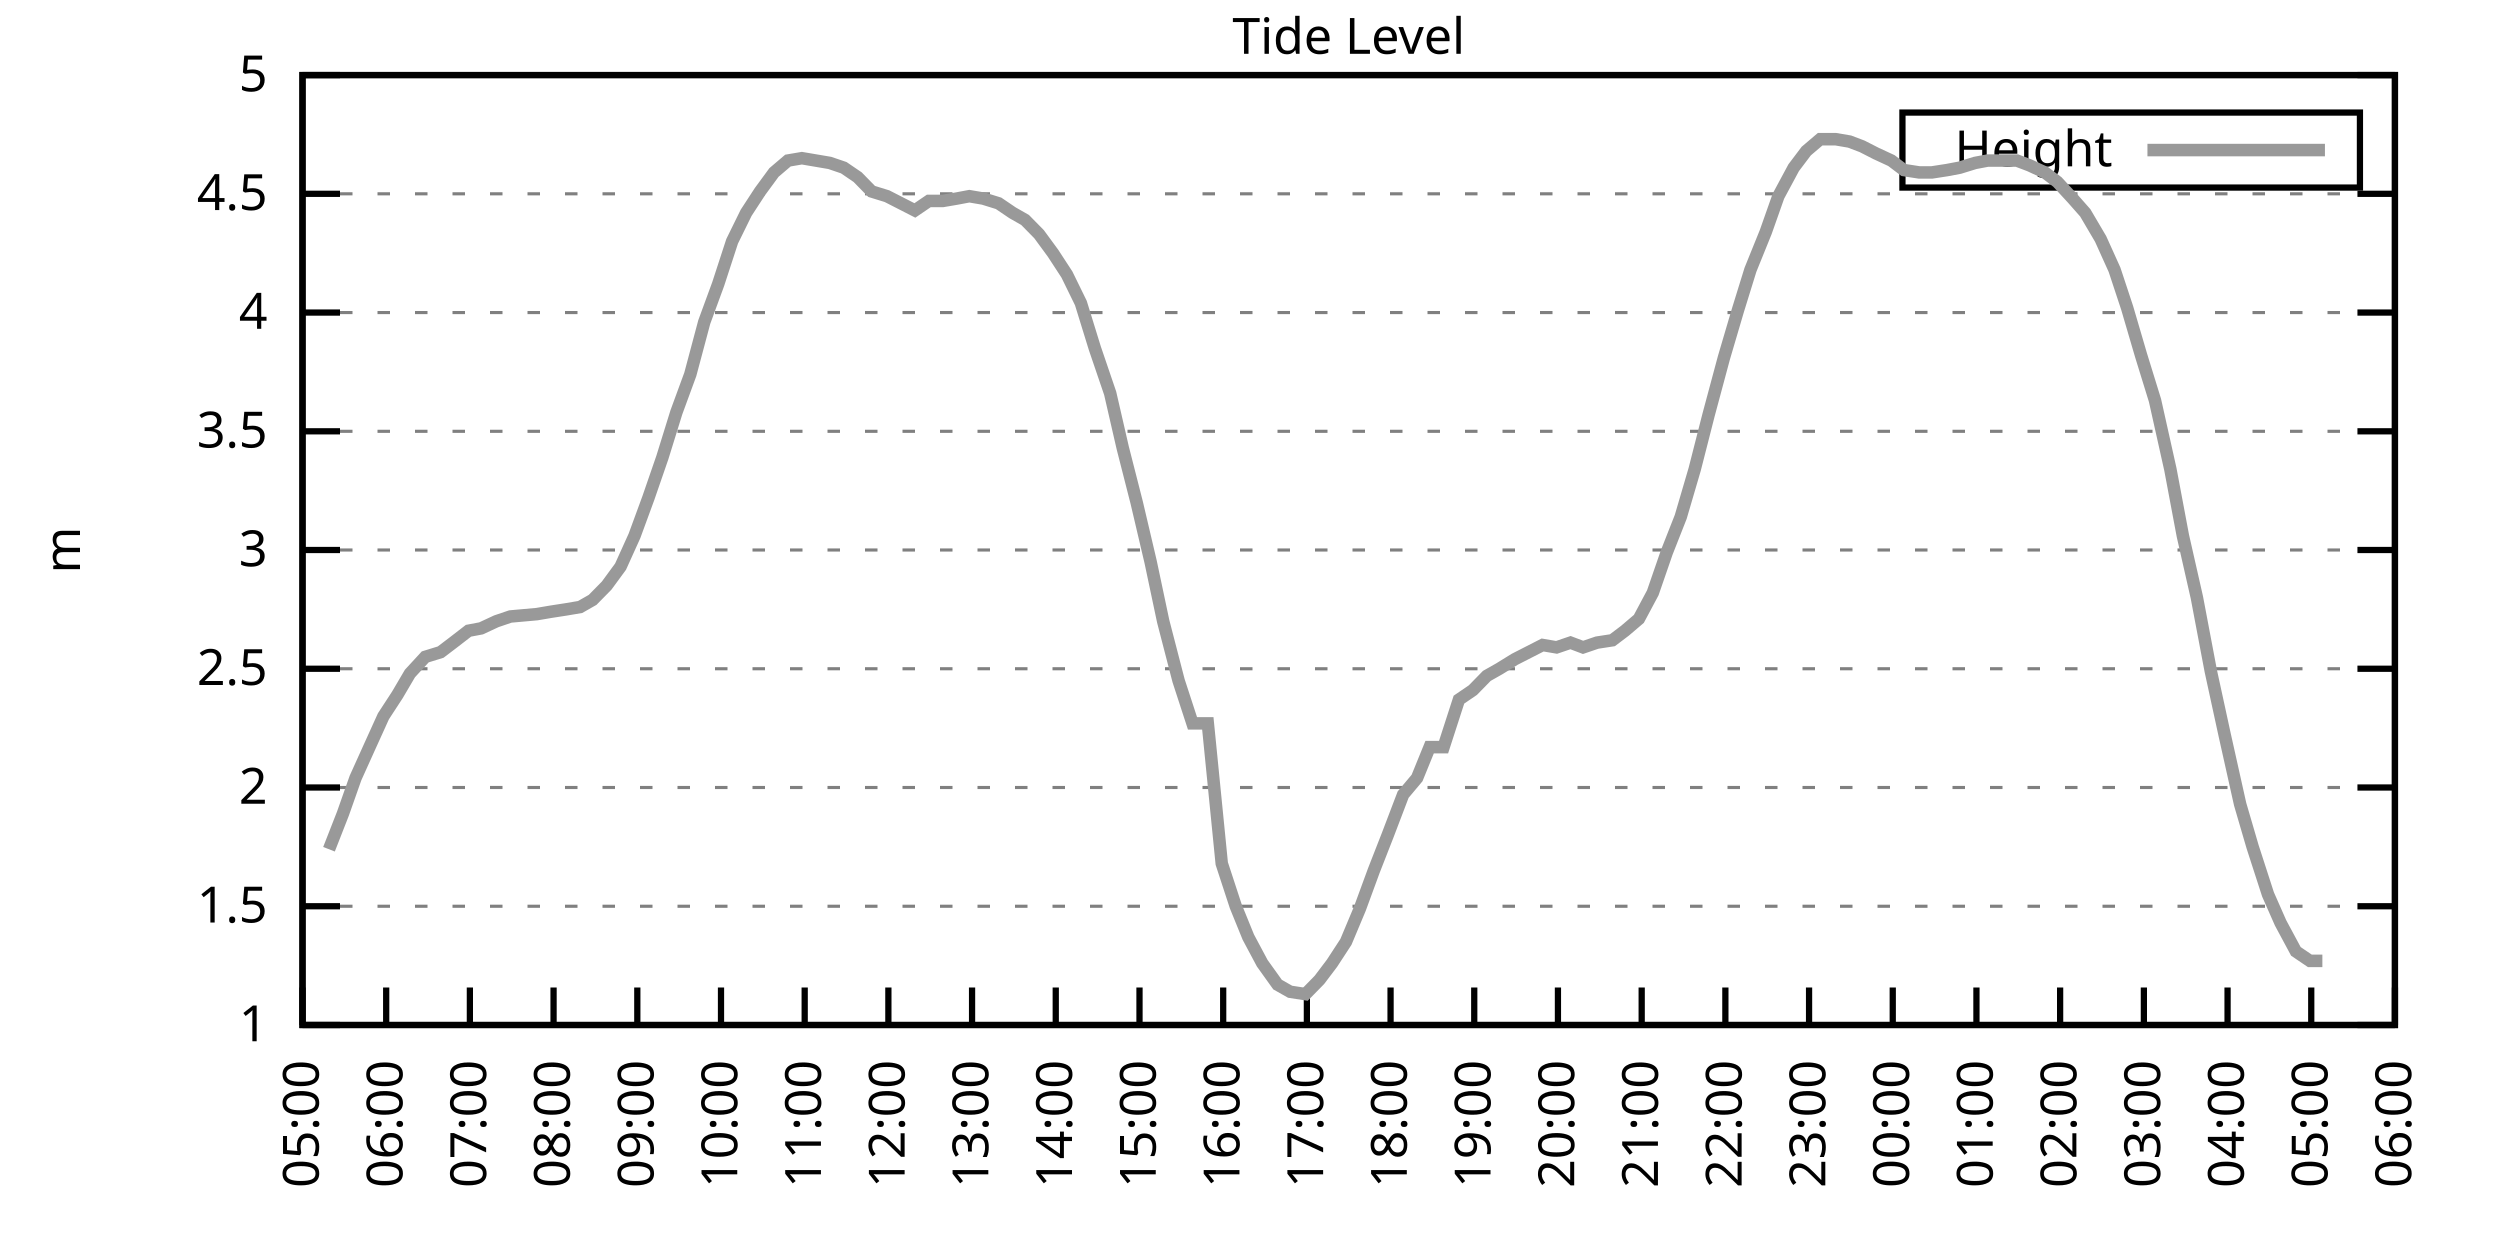
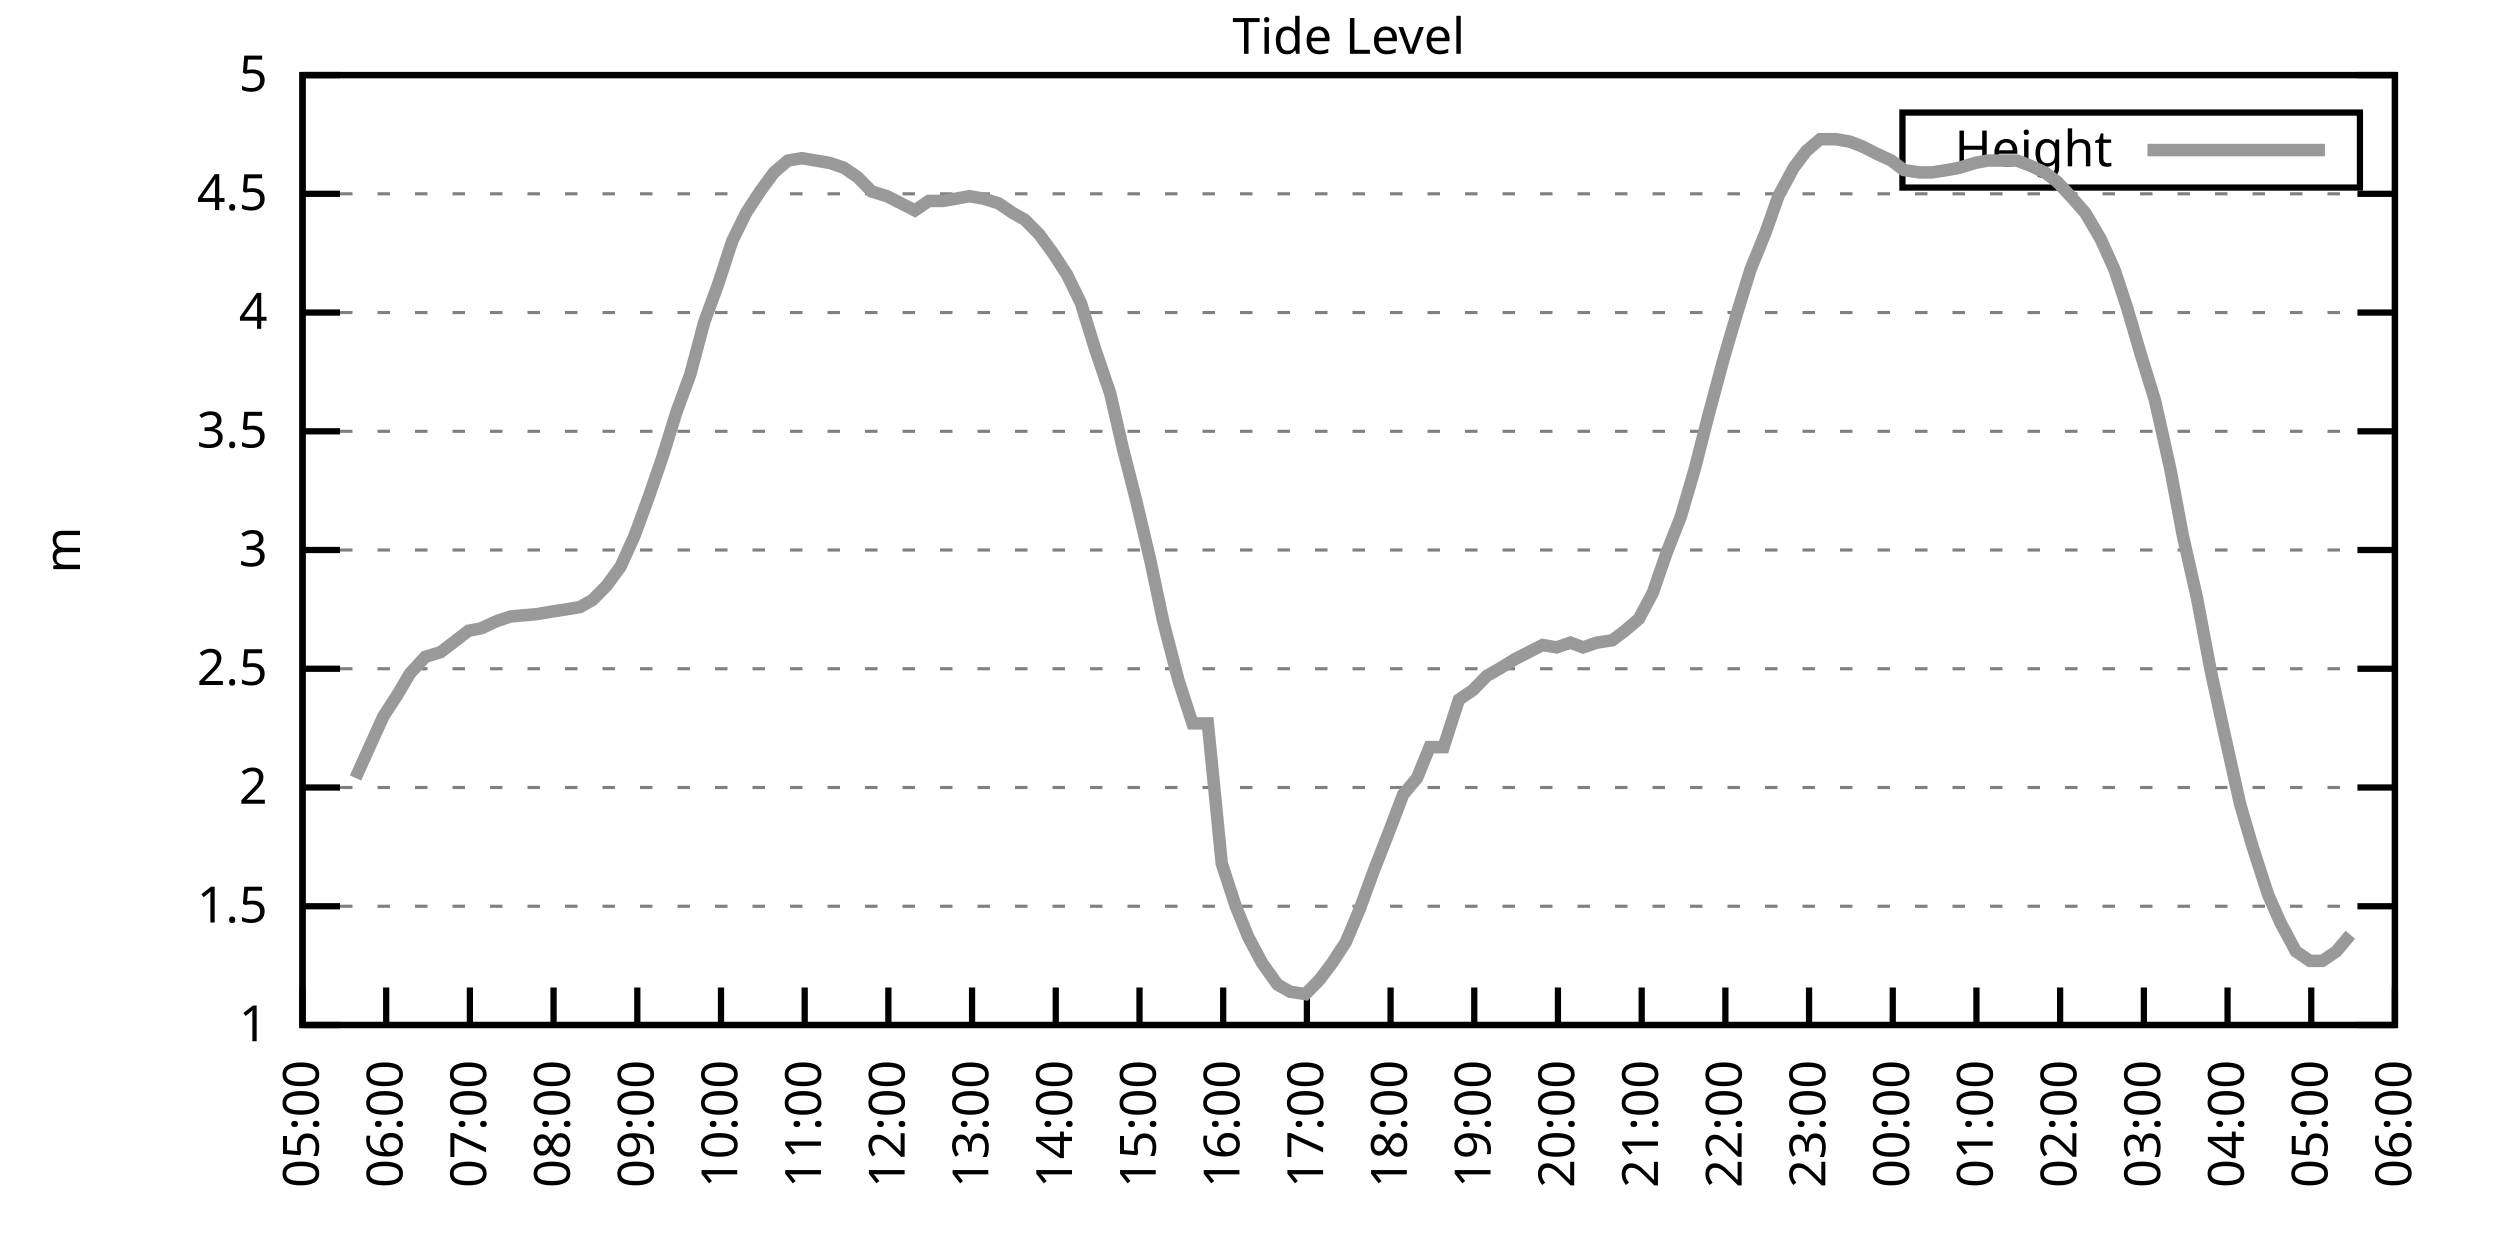
<svg xmlns="http://www.w3.org/2000/svg" xmlns:xlink="http://www.w3.org/1999/xlink" width="400" height="200" viewBox="0 0 400 200">
  <g id="gnuplot_canvas">
    <rect x="0" y="0" width="400" height="200" fill="none" />
    <defs>
      <circle id="gpDot" r="0.5" stroke-width="0.5" stroke="currentColor" />
      <path id="gpPt0" stroke-width="0.333" stroke="currentColor" d="M-1,0 h2 M0,-1 v2" />
      <path id="gpPt1" stroke-width="0.333" stroke="currentColor" d="M-1,-1 L1,1 M1,-1 L-1,1" />
      <path id="gpPt2" stroke-width="0.333" stroke="currentColor" d="M-1,0 L1,0 M0,-1 L0,1 M-1,-1 L1,1 M-1,1 L1,-1" />
      <rect id="gpPt3" stroke-width="0.333" stroke="currentColor" x="-1" y="-1" width="2" height="2" />
      <rect id="gpPt4" stroke-width="0.333" stroke="currentColor" fill="currentColor" x="-1" y="-1" width="2" height="2" />
      <circle id="gpPt5" stroke-width="0.333" stroke="currentColor" cx="0" cy="0" r="1" />
      <use xlink:href="#gpPt5" id="gpPt6" fill="currentColor" stroke="none" />
      <path id="gpPt7" stroke-width="0.333" stroke="currentColor" d="M0,-1.33 L-1.33,0.67 L1.33,0.67 z" />
      <use xlink:href="#gpPt7" id="gpPt8" fill="currentColor" stroke="none" />
      <use xlink:href="#gpPt7" id="gpPt9" stroke="currentColor" transform="rotate(180)" />
      <use xlink:href="#gpPt9" id="gpPt10" fill="currentColor" stroke="none" />
      <use xlink:href="#gpPt3" id="gpPt11" stroke="currentColor" transform="rotate(45)" />
      <use xlink:href="#gpPt11" id="gpPt12" fill="currentColor" stroke="none" />
      <path id="gpPt13" stroke-width="0.333" stroke="currentColor" d="M0,1.330 L1.265,0.411 L0.782,-1.067 L-0.782,-1.076 L-1.265,0.411 z" />
      <use xlink:href="#gpPt13" id="gpPt14" fill="currentColor" stroke="none" />
      <filter id="textbox" filterUnits="objectBoundingBox" x="0" y="0" height="1" width="1">
        <feFlood flood-color="white" flood-opacity="1" result="bgnd" />
        <feComposite in="SourceGraphic" in2="bgnd" operator="atop" />
      </filter>
      <filter id="greybox" filterUnits="objectBoundingBox" x="0" y="0" height="1" width="1">
        <feFlood flood-color="lightgrey" flood-opacity="1" result="grey" />
        <feComposite in="SourceGraphic" in2="grey" operator="atop" />
      </filter>
    </defs>
    <g fill="none" color="white" stroke="currentColor" stroke-width="1.00" stroke-linecap="butt" stroke-linejoin="miter">
</g>
    <g fill="none" color="black" stroke="currentColor" stroke-width="1.00" stroke-linecap="butt" stroke-linejoin="miter">
      <g stroke="none" shape-rendering="crispEdges">
        <polygon fill="rgb(255, 255, 255)" points="48.40,164.00 383.18,164.00 383.18,12.02 48.40,12.02 " />
      </g>
    </g>
    <g fill="none" color="black" stroke="currentColor" stroke-width="1.00" stroke-linecap="butt" stroke-linejoin="miter">
</g>
    <g fill="none" color="black" stroke="black" stroke-width="0.50" stroke-linecap="butt" stroke-linejoin="miter">
</g>
    <g fill="none" color="gray" stroke="currentColor" stroke-width="0.50" stroke-linecap="butt" stroke-linejoin="miter">
      <path stroke="gray" stroke-dasharray="2,4" class="gridline" d="M48.40,164.00 L383.19,164.00  " />
    </g>
    <g fill="none" color="gray" stroke="gray" stroke-width="1.00" stroke-linecap="butt" stroke-linejoin="miter">
</g>
    <g fill="none" color="black" stroke="currentColor" stroke-width="1.00" stroke-linecap="butt" stroke-linejoin="miter">
      <path stroke="black" d="M48.40,164.00 L54.40,164.00 M383.19,164.00 L377.19,164.00  " />
      <g transform="translate(42.80,166.60)" stroke="none" fill="black" font-family="Sans" font-size="8.00" text-anchor="end">
        <text>
          <tspan font-family="Sans"> 1</tspan>
        </text>
      </g>
    </g>
    <g fill="none" color="black" stroke="currentColor" stroke-width="1.00" stroke-linecap="butt" stroke-linejoin="miter">
</g>
    <g fill="none" color="black" stroke="black" stroke-width="0.50" stroke-linecap="butt" stroke-linejoin="miter">
</g>
    <g fill="none" color="gray" stroke="currentColor" stroke-width="0.50" stroke-linecap="butt" stroke-linejoin="miter">
      <path stroke="gray" stroke-dasharray="2,4" class="gridline" d="M48.40,145.00 L383.19,145.00  " />
    </g>
    <g fill="none" color="gray" stroke="gray" stroke-width="1.00" stroke-linecap="butt" stroke-linejoin="miter">
</g>
    <g fill="none" color="black" stroke="currentColor" stroke-width="1.00" stroke-linecap="butt" stroke-linejoin="miter">
      <path stroke="black" d="M48.40,145.00 L54.40,145.00 M383.19,145.00 L377.19,145.00  " />
      <g transform="translate(42.80,147.60)" stroke="none" fill="black" font-family="Sans" font-size="8.00" text-anchor="end">
        <text>
          <tspan font-family="Sans"> 1.5</tspan>
        </text>
      </g>
    </g>
    <g fill="none" color="black" stroke="currentColor" stroke-width="1.00" stroke-linecap="butt" stroke-linejoin="miter">
</g>
    <g fill="none" color="black" stroke="black" stroke-width="0.50" stroke-linecap="butt" stroke-linejoin="miter">
</g>
    <g fill="none" color="gray" stroke="currentColor" stroke-width="0.50" stroke-linecap="butt" stroke-linejoin="miter">
      <path stroke="gray" stroke-dasharray="2,4" class="gridline" d="M48.40,126.00 L383.19,126.00  " />
    </g>
    <g fill="none" color="gray" stroke="gray" stroke-width="1.00" stroke-linecap="butt" stroke-linejoin="miter">
</g>
    <g fill="none" color="black" stroke="currentColor" stroke-width="1.00" stroke-linecap="butt" stroke-linejoin="miter">
      <path stroke="black" d="M48.40,126.00 L54.40,126.00 M383.19,126.00 L377.19,126.00  " />
      <g transform="translate(42.80,128.60)" stroke="none" fill="black" font-family="Sans" font-size="8.00" text-anchor="end">
        <text>
          <tspan font-family="Sans"> 2</tspan>
        </text>
      </g>
    </g>
    <g fill="none" color="black" stroke="currentColor" stroke-width="1.00" stroke-linecap="butt" stroke-linejoin="miter">
</g>
    <g fill="none" color="black" stroke="black" stroke-width="0.50" stroke-linecap="butt" stroke-linejoin="miter">
</g>
    <g fill="none" color="gray" stroke="currentColor" stroke-width="0.50" stroke-linecap="butt" stroke-linejoin="miter">
      <path stroke="gray" stroke-dasharray="2,4" class="gridline" d="M48.40,107.00 L383.19,107.00  " />
    </g>
    <g fill="none" color="gray" stroke="gray" stroke-width="1.00" stroke-linecap="butt" stroke-linejoin="miter">
</g>
    <g fill="none" color="black" stroke="currentColor" stroke-width="1.00" stroke-linecap="butt" stroke-linejoin="miter">
      <path stroke="black" d="M48.40,107.00 L54.40,107.00 M383.19,107.00 L377.19,107.00  " />
      <g transform="translate(42.80,109.60)" stroke="none" fill="black" font-family="Sans" font-size="8.00" text-anchor="end">
        <text>
          <tspan font-family="Sans"> 2.5</tspan>
        </text>
      </g>
    </g>
    <g fill="none" color="black" stroke="currentColor" stroke-width="1.00" stroke-linecap="butt" stroke-linejoin="miter">
</g>
    <g fill="none" color="black" stroke="black" stroke-width="0.50" stroke-linecap="butt" stroke-linejoin="miter">
</g>
    <g fill="none" color="gray" stroke="currentColor" stroke-width="0.50" stroke-linecap="butt" stroke-linejoin="miter">
      <path stroke="gray" stroke-dasharray="2,4" class="gridline" d="M48.40,88.00 L383.19,88.00  " />
    </g>
    <g fill="none" color="gray" stroke="gray" stroke-width="1.00" stroke-linecap="butt" stroke-linejoin="miter">
</g>
    <g fill="none" color="black" stroke="currentColor" stroke-width="1.00" stroke-linecap="butt" stroke-linejoin="miter">
      <path stroke="black" d="M48.40,88.00 L54.40,88.00 M383.19,88.00 L377.19,88.00  " />
      <g transform="translate(42.80,90.60)" stroke="none" fill="black" font-family="Sans" font-size="8.00" text-anchor="end">
        <text>
          <tspan font-family="Sans"> 3</tspan>
        </text>
      </g>
    </g>
    <g fill="none" color="black" stroke="currentColor" stroke-width="1.00" stroke-linecap="butt" stroke-linejoin="miter">
</g>
    <g fill="none" color="black" stroke="black" stroke-width="0.50" stroke-linecap="butt" stroke-linejoin="miter">
</g>
    <g fill="none" color="gray" stroke="currentColor" stroke-width="0.50" stroke-linecap="butt" stroke-linejoin="miter">
      <path stroke="gray" stroke-dasharray="2,4" class="gridline" d="M48.40,69.01 L383.19,69.01  " />
    </g>
    <g fill="none" color="gray" stroke="gray" stroke-width="1.00" stroke-linecap="butt" stroke-linejoin="miter">
</g>
    <g fill="none" color="black" stroke="currentColor" stroke-width="1.00" stroke-linecap="butt" stroke-linejoin="miter">
      <path stroke="black" d="M48.40,69.01 L54.40,69.01 M383.19,69.01 L377.19,69.01  " />
      <g transform="translate(42.80,71.61)" stroke="none" fill="black" font-family="Sans" font-size="8.00" text-anchor="end">
        <text>
          <tspan font-family="Sans"> 3.5</tspan>
        </text>
      </g>
    </g>
    <g fill="none" color="black" stroke="currentColor" stroke-width="1.00" stroke-linecap="butt" stroke-linejoin="miter">
</g>
    <g fill="none" color="black" stroke="black" stroke-width="0.50" stroke-linecap="butt" stroke-linejoin="miter">
</g>
    <g fill="none" color="gray" stroke="currentColor" stroke-width="0.50" stroke-linecap="butt" stroke-linejoin="miter">
      <path stroke="gray" stroke-dasharray="2,4" class="gridline" d="M48.40,50.01 L383.19,50.01  " />
    </g>
    <g fill="none" color="gray" stroke="gray" stroke-width="1.00" stroke-linecap="butt" stroke-linejoin="miter">
</g>
    <g fill="none" color="black" stroke="currentColor" stroke-width="1.00" stroke-linecap="butt" stroke-linejoin="miter">
      <path stroke="black" d="M48.40,50.01 L54.40,50.01 M383.19,50.01 L377.19,50.01  " />
      <g transform="translate(42.80,52.61)" stroke="none" fill="black" font-family="Sans" font-size="8.00" text-anchor="end">
        <text>
          <tspan font-family="Sans"> 4</tspan>
        </text>
      </g>
    </g>
    <g fill="none" color="black" stroke="currentColor" stroke-width="1.00" stroke-linecap="butt" stroke-linejoin="miter">
</g>
    <g fill="none" color="black" stroke="black" stroke-width="0.50" stroke-linecap="butt" stroke-linejoin="miter">
</g>
    <g fill="none" color="gray" stroke="currentColor" stroke-width="0.50" stroke-linecap="butt" stroke-linejoin="miter">
      <path stroke="gray" stroke-dasharray="2,4" class="gridline" d="M48.40,31.01 L383.19,31.01  " />
    </g>
    <g fill="none" color="gray" stroke="gray" stroke-width="1.00" stroke-linecap="butt" stroke-linejoin="miter">
</g>
    <g fill="none" color="black" stroke="currentColor" stroke-width="1.00" stroke-linecap="butt" stroke-linejoin="miter">
      <path stroke="black" d="M48.40,31.01 L54.40,31.01 M383.19,31.01 L377.19,31.01  " />
      <g transform="translate(42.80,33.61)" stroke="none" fill="black" font-family="Sans" font-size="8.00" text-anchor="end">
        <text>
          <tspan font-family="Sans"> 4.5</tspan>
        </text>
      </g>
    </g>
    <g fill="none" color="black" stroke="currentColor" stroke-width="1.00" stroke-linecap="butt" stroke-linejoin="miter">
</g>
    <g fill="none" color="black" stroke="black" stroke-width="0.50" stroke-linecap="butt" stroke-linejoin="miter">
</g>
    <g fill="none" color="gray" stroke="currentColor" stroke-width="0.50" stroke-linecap="butt" stroke-linejoin="miter">
      <path stroke="gray" stroke-dasharray="2,4" class="gridline" d="M48.40,12.01 L383.19,12.01  " />
    </g>
    <g fill="none" color="gray" stroke="gray" stroke-width="1.00" stroke-linecap="butt" stroke-linejoin="miter">
</g>
    <g fill="none" color="black" stroke="currentColor" stroke-width="1.00" stroke-linecap="butt" stroke-linejoin="miter">
      <path stroke="black" d="M48.40,12.01 L54.40,12.01 M383.19,12.01 L377.19,12.01  " />
      <g transform="translate(42.80,14.61)" stroke="none" fill="black" font-family="Sans" font-size="8.00" text-anchor="end">
        <text>
          <tspan font-family="Sans"> 5</tspan>
        </text>
      </g>
    </g>
    <g fill="none" color="black" stroke="currentColor" stroke-width="1.00" stroke-linecap="butt" stroke-linejoin="miter">
      <path stroke="black" d="M48.40,164.00 L48.40,158.00  " />
      <g transform="translate(51.00,169.60) rotate(270.00)" stroke="none" fill="black" font-family="Sans" font-size="8.00" text-anchor="end">
        <text>
          <tspan font-family="Sans">05:00</tspan>
        </text>
      </g>
    </g>
    <g fill="none" color="black" stroke="currentColor" stroke-width="1.00" stroke-linecap="butt" stroke-linejoin="miter">
      <path stroke="black" d="M61.79,164.00 L61.79,158.00  " />
      <g transform="translate(64.39,169.60) rotate(270.00)" stroke="none" fill="black" font-family="Sans" font-size="8.00" text-anchor="end">
        <text>
          <tspan font-family="Sans">06:00</tspan>
        </text>
      </g>
    </g>
    <g fill="none" color="black" stroke="currentColor" stroke-width="1.00" stroke-linecap="butt" stroke-linejoin="miter">
      <path stroke="black" d="M75.18,164.00 L75.18,158.00  " />
      <g transform="translate(77.78,169.60) rotate(270.00)" stroke="none" fill="black" font-family="Sans" font-size="8.00" text-anchor="end">
        <text>
          <tspan font-family="Sans">07:00</tspan>
        </text>
      </g>
    </g>
    <g fill="none" color="black" stroke="currentColor" stroke-width="1.00" stroke-linecap="butt" stroke-linejoin="miter">
      <path stroke="black" d="M88.57,164.00 L88.57,158.00  " />
      <g transform="translate(91.17,169.60) rotate(270.00)" stroke="none" fill="black" font-family="Sans" font-size="8.00" text-anchor="end">
        <text>
          <tspan font-family="Sans">08:00</tspan>
        </text>
      </g>
    </g>
    <g fill="none" color="black" stroke="currentColor" stroke-width="1.00" stroke-linecap="butt" stroke-linejoin="miter">
      <path stroke="black" d="M101.97,164.00 L101.97,158.00  " />
      <g transform="translate(104.57,169.60) rotate(270.00)" stroke="none" fill="black" font-family="Sans" font-size="8.00" text-anchor="end">
        <text>
          <tspan font-family="Sans">09:00</tspan>
        </text>
      </g>
    </g>
    <g fill="none" color="black" stroke="currentColor" stroke-width="1.00" stroke-linecap="butt" stroke-linejoin="miter">
      <path stroke="black" d="M115.36,164.00 L115.36,158.00  " />
      <g transform="translate(117.96,169.60) rotate(270.00)" stroke="none" fill="black" font-family="Sans" font-size="8.00" text-anchor="end">
        <text>
          <tspan font-family="Sans">10:00</tspan>
        </text>
      </g>
    </g>
    <g fill="none" color="black" stroke="currentColor" stroke-width="1.00" stroke-linecap="butt" stroke-linejoin="miter">
      <path stroke="black" d="M128.75,164.00 L128.75,158.00  " />
      <g transform="translate(131.35,169.60) rotate(270.00)" stroke="none" fill="black" font-family="Sans" font-size="8.00" text-anchor="end">
        <text>
          <tspan font-family="Sans">11:00</tspan>
        </text>
      </g>
    </g>
    <g fill="none" color="black" stroke="currentColor" stroke-width="1.00" stroke-linecap="butt" stroke-linejoin="miter">
      <path stroke="black" d="M142.14,164.00 L142.14,158.00  " />
      <g transform="translate(144.74,169.60) rotate(270.00)" stroke="none" fill="black" font-family="Sans" font-size="8.00" text-anchor="end">
        <text>
          <tspan font-family="Sans">12:00</tspan>
        </text>
      </g>
    </g>
    <g fill="none" color="black" stroke="currentColor" stroke-width="1.00" stroke-linecap="butt" stroke-linejoin="miter">
      <path stroke="black" d="M155.53,164.00 L155.53,158.00  " />
      <g transform="translate(158.13,169.60) rotate(270.00)" stroke="none" fill="black" font-family="Sans" font-size="8.00" text-anchor="end">
        <text>
          <tspan font-family="Sans">13:00</tspan>
        </text>
      </g>
    </g>
    <g fill="none" color="black" stroke="currentColor" stroke-width="1.00" stroke-linecap="butt" stroke-linejoin="miter">
      <path stroke="black" d="M168.92,164.00 L168.92,158.00  " />
      <g transform="translate(171.52,169.60) rotate(270.00)" stroke="none" fill="black" font-family="Sans" font-size="8.00" text-anchor="end">
        <text>
          <tspan font-family="Sans">14:00</tspan>
        </text>
      </g>
    </g>
    <g fill="none" color="black" stroke="currentColor" stroke-width="1.00" stroke-linecap="butt" stroke-linejoin="miter">
      <path stroke="black" d="M182.32,164.00 L182.32,158.00  " />
      <g transform="translate(184.92,169.60) rotate(270.00)" stroke="none" fill="black" font-family="Sans" font-size="8.00" text-anchor="end">
        <text>
          <tspan font-family="Sans">15:00</tspan>
        </text>
      </g>
    </g>
    <g fill="none" color="black" stroke="currentColor" stroke-width="1.00" stroke-linecap="butt" stroke-linejoin="miter">
      <path stroke="black" d="M195.71,164.00 L195.71,158.00  " />
      <g transform="translate(198.31,169.60) rotate(270.00)" stroke="none" fill="black" font-family="Sans" font-size="8.00" text-anchor="end">
        <text>
          <tspan font-family="Sans">16:00</tspan>
        </text>
      </g>
    </g>
    <g fill="none" color="black" stroke="currentColor" stroke-width="1.00" stroke-linecap="butt" stroke-linejoin="miter">
      <path stroke="black" d="M209.10,164.00 L209.10,158.00  " />
      <g transform="translate(211.70,169.60) rotate(270.00)" stroke="none" fill="black" font-family="Sans" font-size="8.00" text-anchor="end">
        <text>
          <tspan font-family="Sans">17:00</tspan>
        </text>
      </g>
    </g>
    <g fill="none" color="black" stroke="currentColor" stroke-width="1.00" stroke-linecap="butt" stroke-linejoin="miter">
      <path stroke="black" d="M222.49,164.00 L222.49,158.00  " />
      <g transform="translate(225.09,169.60) rotate(270.00)" stroke="none" fill="black" font-family="Sans" font-size="8.00" text-anchor="end">
        <text>
          <tspan font-family="Sans">18:00</tspan>
        </text>
      </g>
    </g>
    <g fill="none" color="black" stroke="currentColor" stroke-width="1.00" stroke-linecap="butt" stroke-linejoin="miter">
      <path stroke="black" d="M235.88,164.00 L235.88,158.00  " />
      <g transform="translate(238.48,169.60) rotate(270.00)" stroke="none" fill="black" font-family="Sans" font-size="8.00" text-anchor="end">
        <text>
          <tspan font-family="Sans">19:00</tspan>
        </text>
      </g>
    </g>
    <g fill="none" color="black" stroke="currentColor" stroke-width="1.00" stroke-linecap="butt" stroke-linejoin="miter">
      <path stroke="black" d="M249.27,164.00 L249.27,158.00  " />
      <g transform="translate(251.87,169.60) rotate(270.00)" stroke="none" fill="black" font-family="Sans" font-size="8.00" text-anchor="end">
        <text>
          <tspan font-family="Sans">20:00</tspan>
        </text>
      </g>
    </g>
    <g fill="none" color="black" stroke="currentColor" stroke-width="1.00" stroke-linecap="butt" stroke-linejoin="miter">
      <path stroke="black" d="M262.67,164.00 L262.67,158.00  " />
      <g transform="translate(265.27,169.60) rotate(270.00)" stroke="none" fill="black" font-family="Sans" font-size="8.00" text-anchor="end">
        <text>
          <tspan font-family="Sans">21:00</tspan>
        </text>
      </g>
    </g>
    <g fill="none" color="black" stroke="currentColor" stroke-width="1.00" stroke-linecap="butt" stroke-linejoin="miter">
      <path stroke="black" d="M276.06,164.00 L276.06,158.00  " />
      <g transform="translate(278.66,169.60) rotate(270.00)" stroke="none" fill="black" font-family="Sans" font-size="8.00" text-anchor="end">
        <text>
          <tspan font-family="Sans">22:00</tspan>
        </text>
      </g>
    </g>
    <g fill="none" color="black" stroke="currentColor" stroke-width="1.00" stroke-linecap="butt" stroke-linejoin="miter">
      <path stroke="black" d="M289.45,164.00 L289.45,158.00  " />
      <g transform="translate(292.05,169.60) rotate(270.00)" stroke="none" fill="black" font-family="Sans" font-size="8.00" text-anchor="end">
        <text>
          <tspan font-family="Sans">23:00</tspan>
        </text>
      </g>
    </g>
    <g fill="none" color="black" stroke="currentColor" stroke-width="1.00" stroke-linecap="butt" stroke-linejoin="miter">
      <path stroke="black" d="M302.84,164.00 L302.84,158.00  " />
      <g transform="translate(305.44,169.60) rotate(270.00)" stroke="none" fill="black" font-family="Sans" font-size="8.00" text-anchor="end">
        <text>
          <tspan font-family="Sans">00:00</tspan>
        </text>
      </g>
    </g>
    <g fill="none" color="black" stroke="currentColor" stroke-width="1.00" stroke-linecap="butt" stroke-linejoin="miter">
      <path stroke="black" d="M316.23,164.00 L316.23,158.00  " />
      <g transform="translate(318.83,169.60) rotate(270.00)" stroke="none" fill="black" font-family="Sans" font-size="8.00" text-anchor="end">
        <text>
          <tspan font-family="Sans">01:00</tspan>
        </text>
      </g>
    </g>
    <g fill="none" color="black" stroke="currentColor" stroke-width="1.00" stroke-linecap="butt" stroke-linejoin="miter">
      <path stroke="black" d="M329.62,164.00 L329.62,158.00  " />
      <g transform="translate(332.22,169.60) rotate(270.00)" stroke="none" fill="black" font-family="Sans" font-size="8.00" text-anchor="end">
        <text>
          <tspan font-family="Sans">02:00</tspan>
        </text>
      </g>
    </g>
    <g fill="none" color="black" stroke="currentColor" stroke-width="1.00" stroke-linecap="butt" stroke-linejoin="miter">
      <path stroke="black" d="M343.02,164.00 L343.02,158.00  " />
      <g transform="translate(345.62,169.60) rotate(270.00)" stroke="none" fill="black" font-family="Sans" font-size="8.00" text-anchor="end">
        <text>
          <tspan font-family="Sans">03:00</tspan>
        </text>
      </g>
    </g>
    <g fill="none" color="black" stroke="currentColor" stroke-width="1.00" stroke-linecap="butt" stroke-linejoin="miter">
      <path stroke="black" d="M356.41,164.00 L356.41,158.00  " />
      <g transform="translate(359.01,169.60) rotate(270.00)" stroke="none" fill="black" font-family="Sans" font-size="8.00" text-anchor="end">
        <text>
          <tspan font-family="Sans">04:00</tspan>
        </text>
      </g>
    </g>
    <g fill="none" color="black" stroke="currentColor" stroke-width="1.00" stroke-linecap="butt" stroke-linejoin="miter">
      <path stroke="black" d="M369.80,164.00 L369.80,158.00  " />
      <g transform="translate(372.40,169.60) rotate(270.00)" stroke="none" fill="black" font-family="Sans" font-size="8.00" text-anchor="end">
        <text>
          <tspan font-family="Sans">05:00</tspan>
        </text>
      </g>
    </g>
    <g fill="none" color="black" stroke="currentColor" stroke-width="1.00" stroke-linecap="butt" stroke-linejoin="miter">
      <path stroke="black" d="M383.19,164.00 L383.19,158.00  " />
      <g transform="translate(385.79,169.60) rotate(270.00)" stroke="none" fill="black" font-family="Sans" font-size="8.00" text-anchor="end">
        <text>
          <tspan font-family="Sans">06:00</tspan>
        </text>
      </g>
    </g>
    <g fill="none" color="black" stroke="currentColor" stroke-width="1.00" stroke-linecap="butt" stroke-linejoin="miter">
</g>
    <g fill="none" color="black" stroke="currentColor" stroke-width="1.00" stroke-linecap="butt" stroke-linejoin="miter">
      <path stroke="black" d="M48.40,12.01 L48.40,164.00 L383.19,164.00 L383.19,12.01 L48.40,12.01 Z  " />
    </g>
    <g fill="none" color="black" stroke="currentColor" stroke-width="1.00" stroke-linecap="butt" stroke-linejoin="miter">
</g>
    <g fill="none" color="black" stroke="currentColor" stroke-width="1.00" stroke-linecap="butt" stroke-linejoin="miter">
      <path stroke="black" d="M304.39,30.01 L304.39,18.01 L377.59,18.01 L377.59,30.01 L304.39,30.01 Z  " />
    </g>
    <g id="Tide_level_plot_1">
      <g fill="none" color="white" stroke="black" stroke-width="2.00" stroke-linecap="butt" stroke-linejoin="miter">
</g>
      <g fill="none" color="black" stroke="currentColor" stroke-width="2.00" stroke-linecap="butt" stroke-linejoin="miter">
        <g transform="translate(337.99,26.61)" stroke="none" fill="black" font-family="Sans" font-size="8.00" text-anchor="end">
          <text>
            <tspan font-family="Sans">Height</tspan>
          </text>
        </g>
      </g>
      <g fill="none" color="black" stroke="currentColor" stroke-width="2.00" stroke-linecap="butt" stroke-linejoin="miter">
-         <path stroke="rgb(153, 153, 153)" d="M343.59,24.01 L371.99,24.01 M52.64,135.88 L54.87,130.18 L56.88,124.48 L59.11,119.54 L61.35,114.60 L63.58,111.18   L65.59,107.76 L68.04,105.10 L70.50,104.34 L72.50,102.82 L74.96,100.92 L76.97,100.54 L79.42,99.40 L81.66,98.64   L85.90,98.26 L88.13,97.88 L90.58,97.50 L92.82,97.12 L94.82,95.98 L97.06,93.70 L99.29,90.66 L101.52,85.73   L103.75,79.65 L105.98,73.19 L108.22,65.97 L110.45,59.89 L112.68,51.53 L114.91,45.45 L117.14,38.61 L119.38,34.05   L121.61,30.63 L123.84,27.59 L126.07,25.69 L128.30,25.31 L132.77,26.07 L135.00,26.83 L137.23,28.35 L139.46,30.63   L141.92,31.39 L144.15,32.53 L146.38,33.67 L148.61,32.15 L150.85,32.15 L153.08,31.77 L155.09,31.39 L157.32,31.77   L159.77,32.53 L162.01,34.05 L164.01,35.19 L166.25,37.47 L168.48,40.51 L170.71,43.93 L172.94,48.49 L175.17,55.71   L177.63,62.93 L179.64,71.67 L181.87,80.41 L184.10,89.90 L186.11,99.40 L188.57,108.90 L190.80,115.74 L193.25,115.74   L195.48,138.16 L197.72,145.00 L199.73,149.94 L201.96,154.12 L204.41,157.54 L206.42,158.68 L208.88,159.06 L211.11,156.78   L213.12,154.12 L215.35,150.70 L217.58,145.38 L219.81,139.30 L222.04,133.60 L224.50,127.14 L226.73,124.48 L228.74,119.54   L230.97,119.54 L233.43,111.94 L235.66,110.42 L237.89,108.14 L239.90,107.00 L242.36,105.48 L244.59,104.34 L246.82,103.20   L249.05,103.58 L251.28,102.82 L253.29,103.58 L255.52,102.82 L257.98,102.44 L259.99,100.92 L262.22,99.02 L264.45,94.84   L266.68,88.38 L268.92,82.69 L271.15,75.09 L273.38,66.35 L275.83,57.23 L278.07,49.63 L280.07,43.17 L282.53,37.09   L284.54,31.39 L286.99,26.83 L289.00,24.17 L291.23,22.27 L293.69,22.27 L295.92,22.65 L297.93,23.41 L300.16,24.55   L302.62,25.69 L304.63,27.21 L307.08,27.59 L309.09,27.59 L311.54,27.21 L313.55,26.83 L316.01,26.07 L318.02,25.69   L320.25,25.69 L322.70,25.69 L324.71,26.45 L327.17,27.59 L329.18,29.11 L331.63,31.77 L333.64,34.05 L336.10,38.23   L338.33,43.17 L340.34,49.25 L342.57,56.85 L344.80,64.07 L347.26,75.09 L349.26,85.73 L351.50,95.60 L353.73,107.38   L355.96,117.64 L358.42,128.66 L360.42,135.50 L362.88,143.10 L364.89,147.66 L367.34,152.22 L369.58,153.74 L371.58,153.74    " />
+         <path stroke="rgb(153, 153, 153)" d="M343.59,24.01 L371.99,24.01 M56.88,124.48 L59.11,119.54 L61.35,114.60 L63.58,111.18 L65.59,107.76 L68.04,105.10   L70.50,104.34 L72.50,102.82 L74.96,100.92 L76.97,100.54 L79.42,99.40 L81.66,98.64 L85.90,98.26 L88.13,97.88   L90.58,97.50 L92.82,97.12 L94.82,95.98 L97.06,93.70 L99.29,90.66 L101.52,85.73 L103.75,79.65 L105.98,73.19   L108.22,65.97 L110.45,59.89 L112.68,51.53 L114.91,45.45 L117.14,38.61 L119.38,34.05 L121.61,30.63 L123.84,27.59   L126.07,25.69 L128.30,25.31 L132.77,26.07 L135.00,26.83 L137.23,28.35 L139.46,30.63 L141.92,31.39 L144.15,32.53   L146.38,33.67 L148.61,32.15 L150.85,32.15 L153.08,31.77 L155.09,31.39 L157.32,31.77 L159.77,32.53 L162.01,34.05   L164.01,35.19 L166.25,37.47 L168.48,40.51 L170.71,43.93 L172.94,48.49 L175.17,55.71 L177.63,62.93 L179.64,71.67   L181.87,80.41 L184.10,89.90 L186.11,99.40 L188.57,108.90 L190.80,115.74 L193.25,115.74 L195.48,138.16 L197.72,145.00   L199.73,149.94 L201.96,154.12 L204.41,157.54 L206.42,158.68 L208.88,159.06 L211.11,156.78 L213.12,154.12 L215.35,150.70   L217.58,145.38 L219.81,139.30 L222.04,133.60 L224.50,127.14 L226.73,124.48 L228.74,119.54 L230.97,119.54 L233.43,111.94   L235.66,110.42 L237.89,108.14 L239.90,107.00 L242.36,105.48 L244.59,104.34 L246.82,103.20 L249.05,103.58 L251.28,102.82   L253.29,103.58 L255.52,102.82 L257.98,102.44 L259.99,100.92 L262.22,99.02 L264.45,94.84 L266.68,88.38 L268.92,82.69   L271.15,75.09 L273.38,66.35 L275.83,57.23 L278.07,49.63 L280.07,43.17 L282.53,37.09 L284.54,31.39 L286.99,26.83   L289.00,24.17 L291.23,22.27 L293.69,22.27 L295.92,22.65 L297.93,23.41 L300.16,24.55 L302.62,25.69 L304.63,27.21   L307.08,27.59 L309.09,27.59 L311.54,27.21 L313.55,26.83 L316.01,26.07 L318.02,25.69 L320.25,25.69 L322.70,25.69   L324.71,26.45 L327.17,27.59 L329.18,29.11 L331.63,31.77 L333.64,34.05 L336.10,38.23 L338.33,43.17 L340.34,49.25   L342.57,56.85 L344.80,64.07 L347.26,75.09 L349.26,85.73 L351.50,95.60 L353.73,107.38 L355.96,117.64 L358.42,128.66   L360.42,135.50 L362.88,143.10 L364.89,147.66 L367.34,152.22 L369.58,153.74 L371.58,153.74 L373.82,152.22 L376.05,149.56    " />
      </g>
    </g>
    <g fill="none" color="black" stroke="currentColor" stroke-width="2.00" stroke-linecap="butt" stroke-linejoin="miter">
</g>
    <g fill="none" color="black" stroke="black" stroke-width="1.00" stroke-linecap="butt" stroke-linejoin="miter">
</g>
    <g fill="none" color="black" stroke="currentColor" stroke-width="1.00" stroke-linecap="butt" stroke-linejoin="miter">
      <path stroke="black" d="M48.40,12.01 L48.40,164.00 L383.19,164.00 L383.19,12.01 L48.40,12.01 Z  " />
      <g transform="translate(12.80,88.01) rotate(270.00)" stroke="none" fill="black" font-family="Sans" font-size="8.00" text-anchor="middle">
        <text>
          <tspan font-family="Sans">m</tspan>
        </text>
      </g>
    </g>
    <g fill="none" color="black" stroke="currentColor" stroke-width="1.00" stroke-linecap="butt" stroke-linejoin="miter">
</g>
    <g fill="none" color="black" stroke="currentColor" stroke-width="1.00" stroke-linecap="butt" stroke-linejoin="miter">
      <g transform="translate(215.79,8.61)" stroke="none" fill="black" font-family="Sans" font-size="8.00" text-anchor="middle">
        <text>
          <tspan font-family="Sans">Tide Level</tspan>
        </text>
      </g>
    </g>
    <g fill="none" color="black" stroke="currentColor" stroke-width="1.00" stroke-linecap="butt" stroke-linejoin="miter">
</g>
  </g>
</svg>
